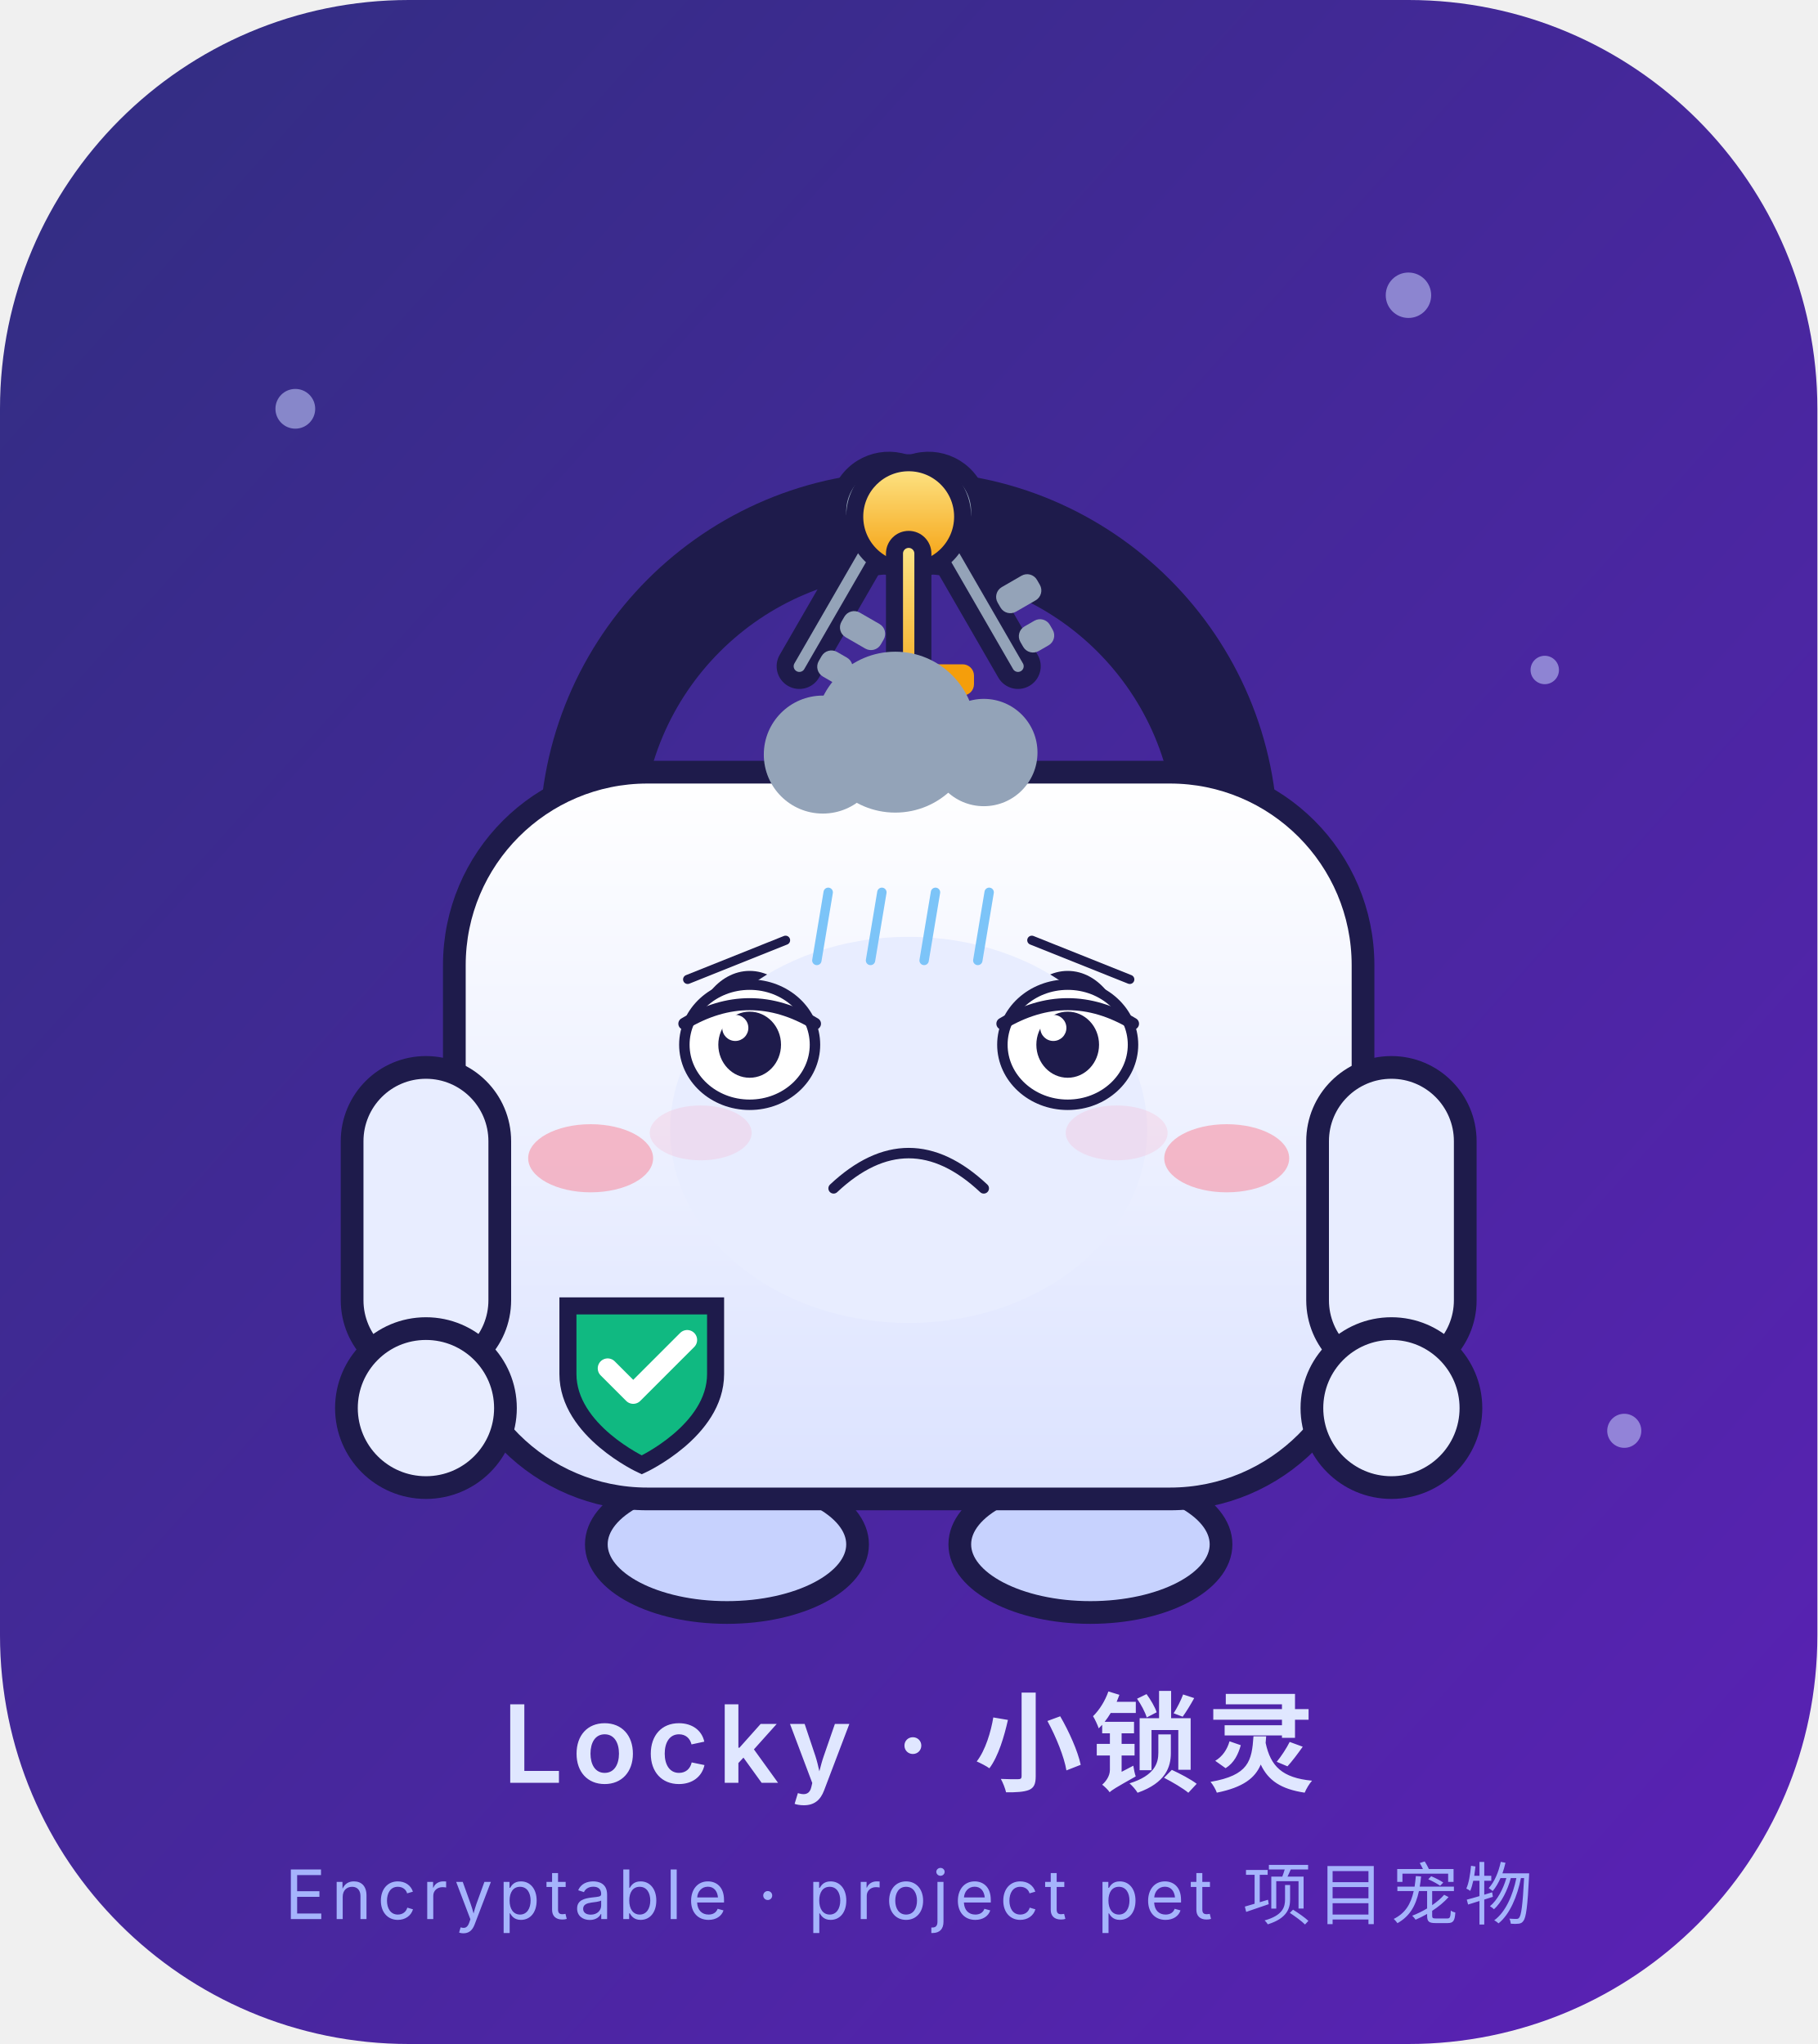
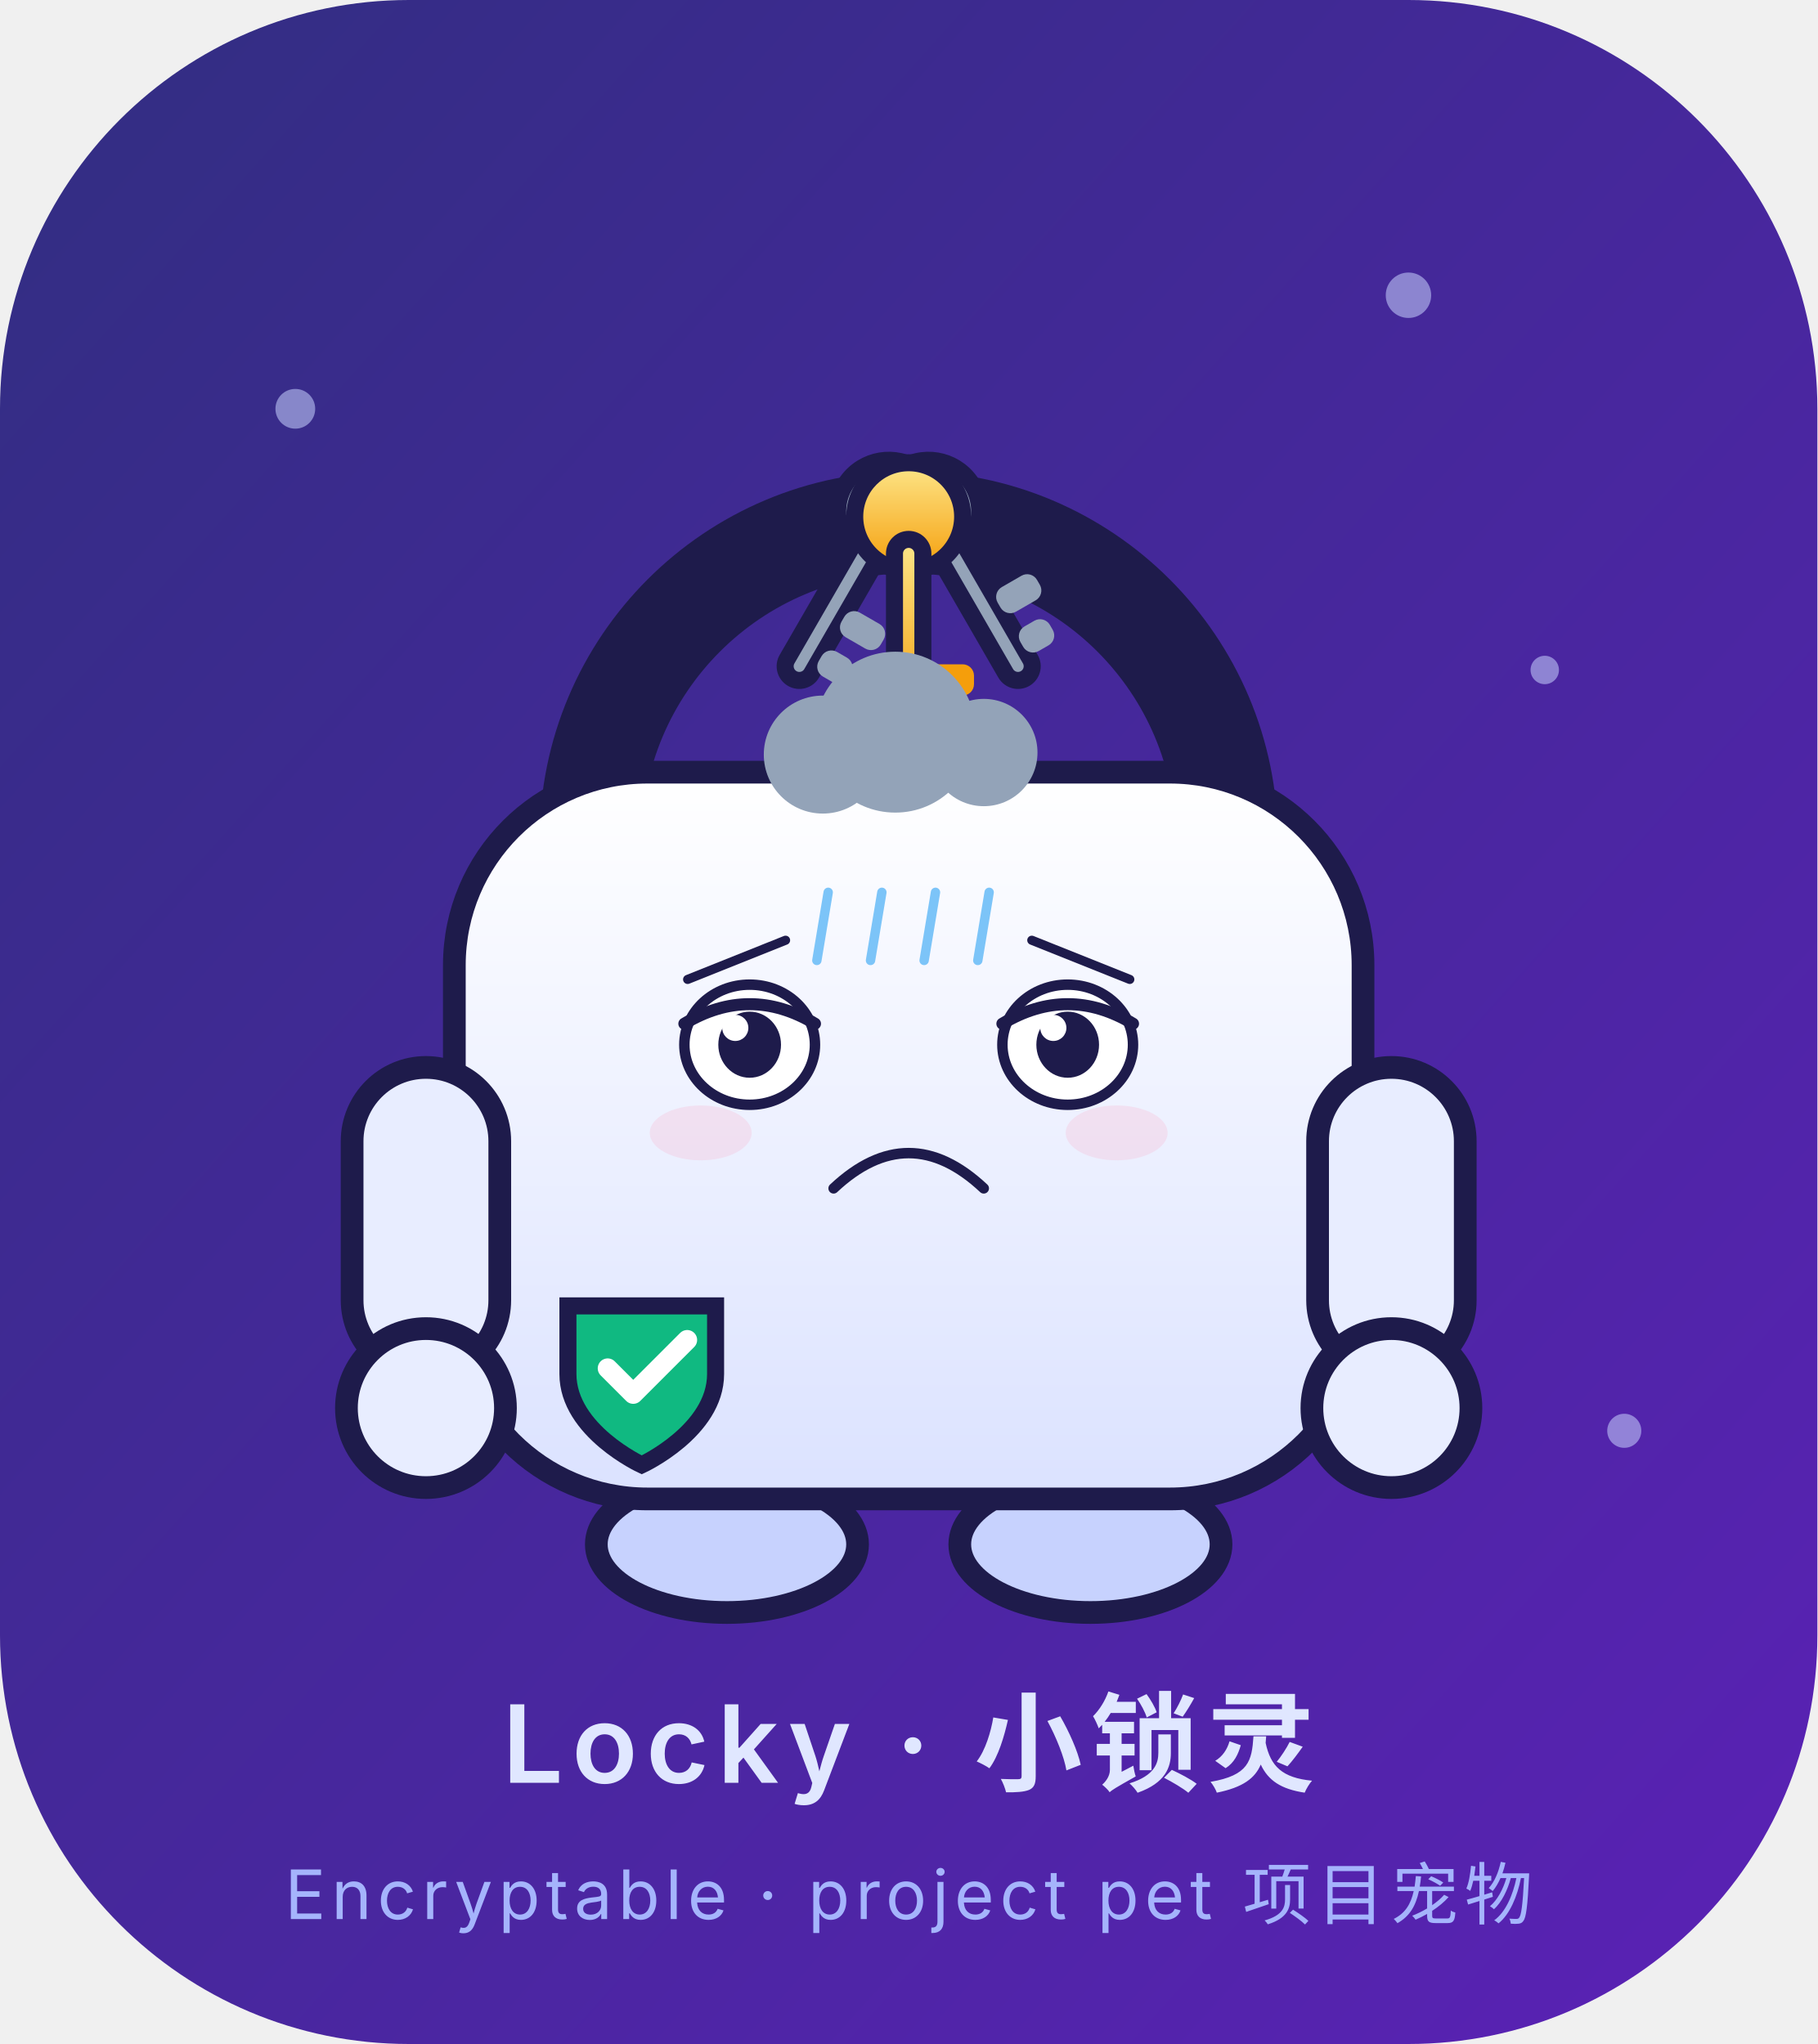
<svg xmlns="http://www.w3.org/2000/svg" viewBox="0 0 320 360" width="320" height="360" role="img" aria-label="Locky · 沮丧 Depressed">
  <style>
.ex-motion { animation: ex-slump 4.2s ease-in-out infinite; transform-box: fill-box; transform-origin: 50% 50%; }
.ex-anim-tear { animation: ex-tear 1.8s ease-in infinite; transform-box: fill-box; transform-origin: center; }
.ex-anim-sweat { animation: ex-tear 1.5s ease-in infinite; transform-box: fill-box; transform-origin: center; }
.ex-anim-heart { animation: ex-heart 2.2s ease-out infinite; transform-box: fill-box; transform-origin: center; }
.ex-anim-spark { animation: ex-spark 1.9s ease-in-out infinite; transform-box: fill-box; transform-origin: center; }
.ex-anim-rain { animation: ex-rain 1.4s linear infinite; transform-box: fill-box; transform-origin: center; }
.ex-anim-confetti { animation: ex-confetti 2.4s linear infinite; transform-box: fill-box; transform-origin: center; }
.ex-anim-pulse { animation: ex-pulse 1.6s ease-in-out infinite; transform-box: fill-box; transform-origin: center; }
.ex-anim-knock { animation: ex-knock 0.55s ease-in-out infinite; transform-box: fill-box; transform-origin: center; }
.ex-anim-knockline { animation: ex-knockline 0.55s ease-out infinite; transform-box: fill-box; transform-origin: center; }
.ex-anim-palm { animation: ex-palm 0.9s ease-in-out infinite; transform-box: fill-box; transform-origin: center; }
.ex-anim-steam { animation: ex-steam 1.8s ease-out infinite; transform-box: fill-box; transform-origin: center; }
.ex-anim-shock { animation: ex-shock 0.5s ease-in-out infinite; transform-box: fill-box; transform-origin: center; }
.ex-anim-please { animation: ex-please 1.4s ease-in-out infinite; transform-box: fill-box; transform-origin: center; }
.ex-anim-drift { animation: ex-drift 4.5s ease-in-out infinite; transform-box: fill-box; transform-origin: center; }
@keyframes ex-slump { 0%,100% { transform: translateY(0); } 50% { transform: translateY(3.68px); } }
@keyframes ex-tear { 0% { transform: translateY(0); opacity: 0; } 18% { opacity: 1; } 100% { transform: translateY(12.65px); opacity: 0; } }
@keyframes ex-heart { 0% { transform: translateY(0) scale(.65); opacity: 0; } 20% { opacity: 1; } 100% { transform: translateY(-20.7px) scale(1.15); opacity: 0; } }
@keyframes ex-spark { 0%,100% { transform: scale(.6) rotate(0deg); opacity: .3; } 50% { transform: scale(1.15) rotate(25deg); opacity: 1; } }
@keyframes ex-rain { 0% { transform: translateY(0); opacity: 0; } 20% { opacity: 1; } 100% { transform: translateY(13.8px); opacity: 0; } }
@keyframes ex-confetti { 0% { transform: translateY(-4.02px) rotate(0deg); opacity: 1; } 100% { transform: translateY(18.4px) rotate(200deg); opacity: 0; } }
@keyframes ex-pulse { 0%,100% { transform: scale(1); opacity: .35; } 50% { transform: scale(1.18); opacity: .7; } }
@keyframes ex-knock { 0%,100% { transform: translateX(5.17px); } 35% { transform: translateX(0); } }
@keyframes ex-knockline { 0%,100% { transform: scaleX(.6); opacity: .35; } 35% { transform: scaleX(1); opacity: 1; } }
@keyframes ex-palm { 0%,100% { transform: translateY(0) rotate(0deg); } 50% { transform: translateY(-1.38px) rotate(-4deg); } }
@keyframes ex-steam { 0% { transform: translateY(0); opacity: .7; } 100% { transform: translateY(-10.35px); opacity: 0; } }
@keyframes ex-shock { 0%,100% { transform: scaleX(.7); opacity: .4; } 50% { transform: scaleX(1.25); opacity: 1; } }
@keyframes ex-please { 0%,100% { transform: translateY(0); } 50% { transform: translateY(-2.07px); } }
@keyframes ex-drift { 0%,100% { transform: translateY(0); } 50% { transform: translateY(-2.3px); } }
@media (prefers-reduced-motion: reduce) {
  .ex-motion, [class*="ex-anim-"] { animation: none !important; }
}
</style>
  <g class="ex-motion ex-depressed">
    <g class="ex-base">
      <defs>
        <linearGradient id="bg" x1="0" y1="0" x2="1" y2="1">
          <stop offset="0" stop-color="#312E81" />
          <stop offset="1" stop-color="#5B21B6" />
        </linearGradient>
        <linearGradient id="body" x1="0" y1="0" x2="0" y2="1">
          <stop offset="0" stop-color="#FFFFFF" />
          <stop offset="1" stop-color="#DBE2FF" />
        </linearGradient>
        <linearGradient id="keyGold" x1="0" y1="0" x2="0" y2="1">
          <stop offset="0" stop-color="#FDE68A" />
          <stop offset="1" stop-color="#F59E0B" />
        </linearGradient>
      </defs>
      <rect width="320" height="360" rx="72" fill="url(#bg)" />
      <g opacity="0.55" fill="#C7D2FE">
        <circle cx="52" cy="72" r="3.5" />
        <circle cx="272" cy="118" r="2.5" />
        <circle cx="248" cy="52" r="4" />
        <circle cx="70" cy="228" r="2.5" />
        <circle cx="286" cy="252" r="3" />
      </g>
      <g transform="translate(0,-10)">
        <ellipse cx="128" cy="282" rx="23" ry="12" fill="#C7D2FE" stroke="#1E1B4B" stroke-width="4" />
        <ellipse cx="192" cy="282" rx="23" ry="12" fill="#C7D2FE" stroke="#1E1B4B" stroke-width="4" />
        <path d="M104 158 A56 56 0 0 1 216 158" fill="none" stroke="#1E1B4B" stroke-width="18" stroke-linecap="round" />
        <g transform="rotate(-30 160 94)">
          <circle cx="160" cy="101" r="9" fill="#94A3B8" stroke="#1E1B4B" stroke-width="3" />
          <rect x="157.5" y="105" width="5" height="30" rx="2.5" fill="#94A3B8" stroke="#1E1B4B" stroke-width="3" />
          <rect x="162.5" y="119" width="8" height="5" rx="2" fill="#94A3B8" />
          <rect x="162.5" y="127" width="6" height="5" rx="2" fill="#94A3B8" />
        </g>
        <g transform="rotate(30 160 94)">
          <circle cx="160" cy="101" r="9" fill="#94A3B8" stroke="#1E1B4B" stroke-width="3" />
          <rect x="157.5" y="105" width="5" height="30" rx="2.5" fill="#94A3B8" stroke="#1E1B4B" stroke-width="3" />
          <rect x="162.5" y="119" width="8" height="5" rx="2" fill="#94A3B8" />
          <rect x="162.5" y="127" width="6" height="5" rx="2" fill="#94A3B8" />
        </g>
        <g>
          <circle cx="160" cy="101" r="9.5" fill="url(#keyGold)" stroke="#1E1B4B" stroke-width="3" />
          <rect x="157.5" y="105" width="5" height="32" rx="2.5" fill="url(#keyGold)" stroke="#1E1B4B" stroke-width="3" />
          <rect x="162.5" y="127" width="9" height="5.5" rx="2" fill="#F59E0B" />
          <rect x="162.5" y="136" width="6.5" height="5.5" rx="2" fill="#F59E0B" />
        </g>
        <rect x="80" y="146" width="160" height="128" rx="34" fill="url(#body)" stroke="#1E1B4B" stroke-width="4" />
        <rect x="62" y="198" width="26" height="54" rx="13" fill="#E8EDFF" stroke="#1E1B4B" stroke-width="4" />
        <rect x="232" y="198" width="26" height="54" rx="13" fill="#E8EDFF" stroke="#1E1B4B" stroke-width="4" />
        <circle cx="75" cy="258" r="14" fill="#E8EDFF" stroke="#1E1B4B" stroke-width="4" />
        <circle cx="245" cy="258" r="14" fill="#E8EDFF" stroke="#1E1B4B" stroke-width="4" />
        <path d="M100 240 h26 v12 c0 10 -13 16 -13 16 s-13 -6 -13 -16 z" fill="#10B981" stroke="#1E1B4B" stroke-width="3" />
        <path d="M107 251 l4.5 4.5 l9.5 -9.5" fill="none" stroke="#FFFFFF" stroke-width="3.5" stroke-linecap="round" stroke-linejoin="round" />
-         <ellipse cx="132" cy="194" rx="10" ry="13" fill="#1E1B4B" />
-         <ellipse cx="188" cy="194" rx="10" ry="13" fill="#1E1B4B" />
-         <circle cx="135.5" cy="189" r="3.2" fill="#FFFFFF" />
-         <circle cx="184.5" cy="189" r="3.2" fill="#FFFFFF" />
-         <ellipse cx="104" cy="214" rx="11" ry="6" fill="#FB7185" opacity="0.45" />
-         <ellipse cx="216" cy="214" rx="11" ry="6" fill="#FB7185" opacity="0.45" />
-         <circle cx="160" cy="214" r="10.5" fill="#1E1B4B" />
-         <path d="M153.5 220 h13 l4 15 h-21 z" fill="#1E1B4B" />
      </g>
      <text x="160" y="314" text-anchor="middle" font-family="ui-sans-serif,-apple-system,'Segoe UI','Noto Sans SC','Microsoft YaHei',sans-serif" font-size="19" font-weight="600" fill="#E0E7FF" letter-spacing="1.5">Locky · 小锁灵</text>
      <text x="160" y="338" text-anchor="middle" font-family="ui-sans-serif,-apple-system,'Segoe UI','Noto Sans SC','Microsoft YaHei',sans-serif" font-size="12" fill="#A5B4FC" letter-spacing="1">Encryptable · project pet 项目宠物</text>
    </g>
    <g class="ex-face">
-       <ellipse cx="160" cy="199" rx="42" ry="34" fill="#E8EDFF" />
      <path d="M 121.08,172.5 L 138.32,165.6" stroke="#1E1B4B" stroke-width="1.61" stroke-linecap="round" />
      <path d="M 198.93,172.5 L 181.68,165.6" stroke="#1E1B4B" stroke-width="1.61" stroke-linecap="round" />
      <ellipse cx="132" cy="184" rx="11.5" ry="10.58" fill="#FFFFFF" stroke="#1E1B4B" stroke-width="1.84" />
      <ellipse cx="132" cy="184" rx="5.52" ry="5.82" fill="#1E1B4B" />
      <circle cx="129.47" cy="181.04" r="2.3" fill="#FFFFFF" />
      <path d="M 120.5,180.3 Q 132,173.42 143.5,180.3" fill="none" stroke="#1E1B4B" stroke-width="2.12" stroke-linecap="round" />
      <ellipse cx="188" cy="184" rx="11.5" ry="10.58" fill="#FFFFFF" stroke="#1E1B4B" stroke-width="1.84" />
      <ellipse cx="188" cy="184" rx="5.52" ry="5.82" fill="#1E1B4B" />
      <circle cx="185.47" cy="181.04" r="2.3" fill="#FFFFFF" />
      <path d="M 176.5,180.3 Q 188,173.42 199.5,180.3" fill="none" stroke="#1E1B4B" stroke-width="2.12" stroke-linecap="round" />
      <path d="M 146.78,209.3 Q 160,196.88 173.22,209.3" fill="none" stroke="#1E1B4B" stroke-width="1.84" stroke-linecap="round" />
      <ellipse cx="123.38" cy="199.53" rx="8.97" ry="4.83" fill="#FF8FB3" opacity="0.18" />
      <ellipse cx="196.62" cy="199.53" rx="8.97" ry="4.83" fill="#FF8FB3" opacity="0.18" />
      <g class="ex-anim-drift">
        <circle cx="144.88" cy="132.9" r="10.39" fill="#93A3B8" />
        <circle cx="157.64" cy="128.95" r="14.17" fill="#93A3B8" />
        <circle cx="173.23" cy="132.54" r="9.45" fill="#93A3B8" />
        <rect x="138.74" y="131.1" width="42.52" height="7.54" rx="3.77" fill="#93A3B8" />
      </g>
      <g transform="translate(145.83 157.16)">
        <path class="ex-anim-rain" style="animation-delay:0.0s" d="M 0 0 L -2 12" stroke="#7CC4F8" stroke-width="1.65" stroke-linecap="round" />
      </g>
      <g transform="translate(155.28 157.16)">
        <path class="ex-anim-rain" style="animation-delay:0.22s" d="M 0 0 L -2 12" stroke="#7CC4F8" stroke-width="1.65" stroke-linecap="round" />
      </g>
      <g transform="translate(164.72 157.16)">
        <path class="ex-anim-rain" style="animation-delay:0.44s" d="M 0 0 L -2 12" stroke="#7CC4F8" stroke-width="1.65" stroke-linecap="round" />
      </g>
      <g transform="translate(174.17 157.16)">
        <path class="ex-anim-rain" style="animation-delay:0.66s" d="M 0 0 L -2 12" stroke="#7CC4F8" stroke-width="1.65" stroke-linecap="round" />
      </g>
    </g>
  </g>
</svg>
